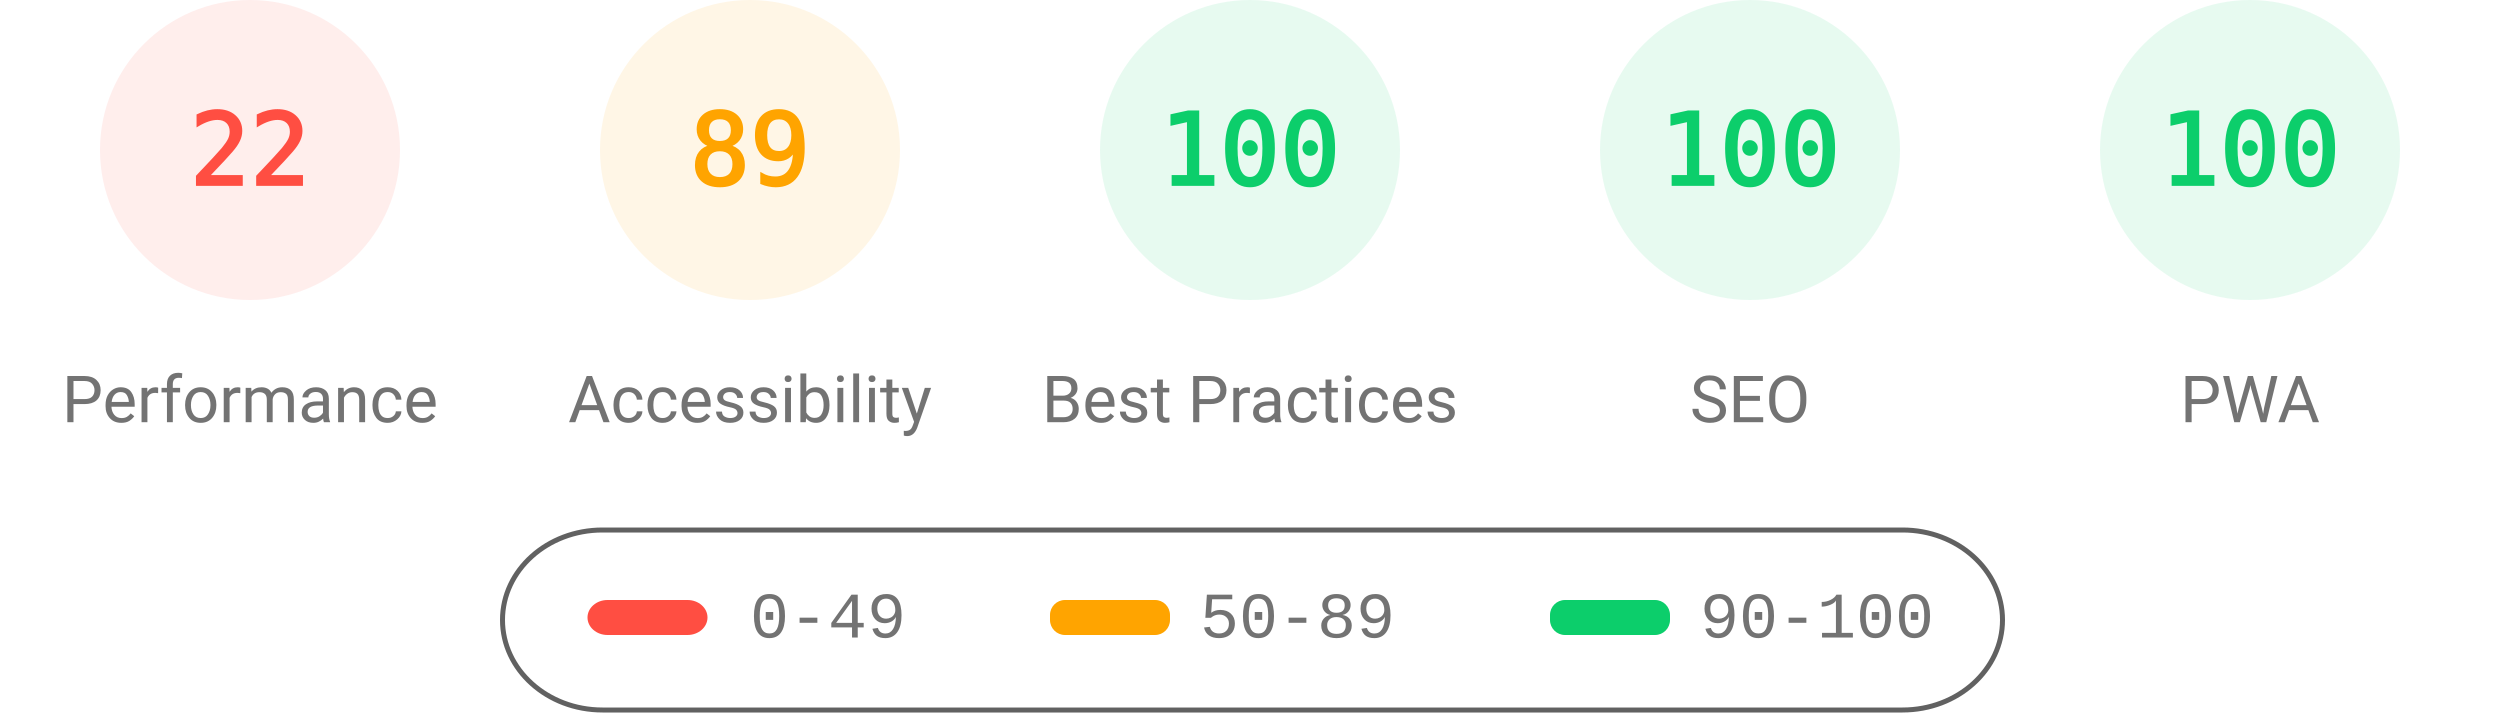
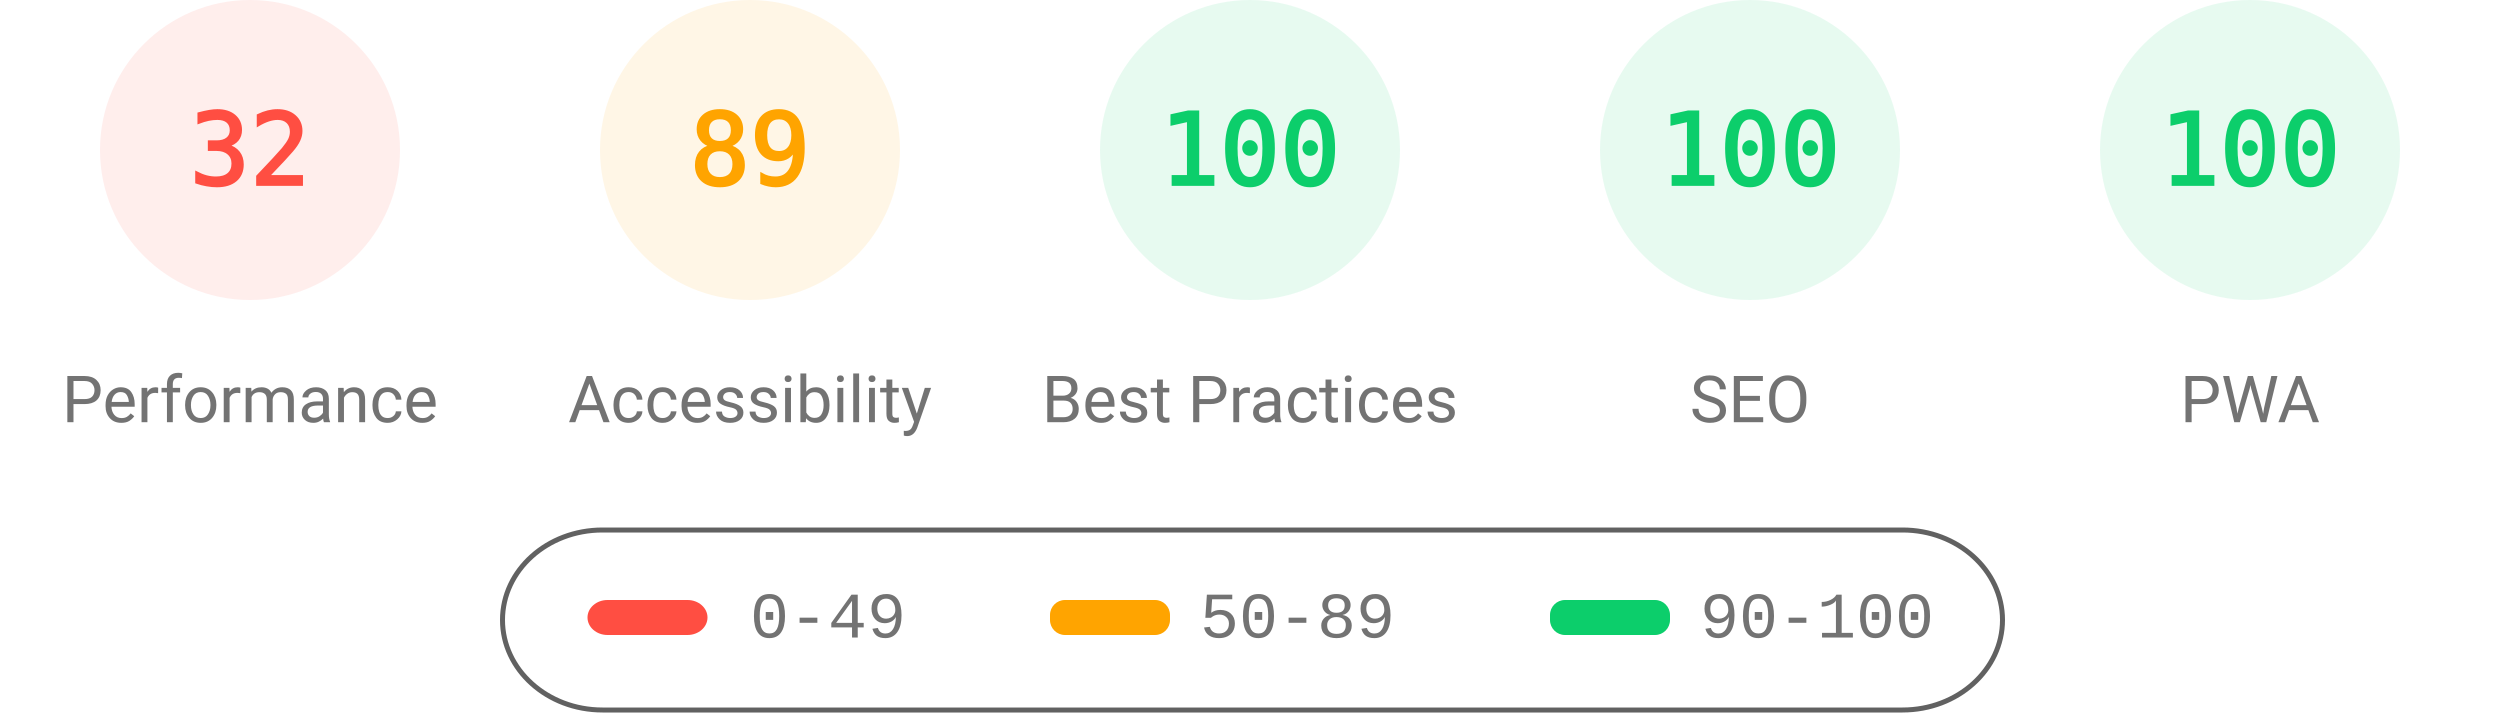
<svg xmlns="http://www.w3.org/2000/svg" fill="none" width="1000" height="285">
  <style>.gauge-base{opacity:.1}.gauge-arc{fill:none;animation-delay:250ms;stroke-linecap:round;transform:rotate(-90deg);transform-origin:100px 60px;animation:load-gauge 1s ease forwards}.guage-text{font-size:40px;font-family:monospace;text-align:center}.guage-red{color:#ff4e42;fill:#ff4e42;stroke:#ff4e42}.guage-orange{color:#ffa400;fill:#ffa400;stroke:#ffa400}.guage-green{color:#0cce6b;fill:#0cce6b;stroke:#0cce6b}.guage-undefined{color:#5c5c5c;fill:#5c5c5c;stroke:#5c5c5c}.guage-title{color:#737373;fill:#737373;stroke:none;font-size:26px;line-height:26px;font-family:Roboto,Halvetica,Arial,sans-serif}@keyframes load-gauge{from{stroke-dasharray:0 352.858}}</style>
  <svg class="guage-div guage-perf guage-red" viewBox="0 0 200 200" width="200" height="200">
    <circle class="gauge-base" r="56" cx="100" cy="60" stroke-width="8" />
-     <circle class="gauge-arc guage-arc-1" r="56" cx="100" cy="60" stroke-width="8" style="stroke-dasharray:77.409,351.858" />
-     <text class="guage-text" x="100" y="60" alignment-baseline="central" dominant-baseline="central" text-anchor="middle">22</text>
+     <circle class="gauge-arc guage-arc-1" r="56" cx="100" cy="60" stroke-width="8" style="stroke-dasharray:112.595,351.858" />
+     <text class="guage-text" x="100" y="60" alignment-baseline="central" dominant-baseline="central" text-anchor="middle">32</text>
    <text class="guage-title" x="100" y="160" alignment-baseline="central" dominant-baseline="central" text-anchor="middle">Performance</text>
  </svg>
  <svg class="guage-div guage-acc guage-orange" viewBox="0 0 200 200" width="200" height="200" x="200">
    <circle class="gauge-base" r="56" cx="100" cy="60" stroke-width="8" />
    <circle class="gauge-arc guage-arc-2" r="56" cx="100" cy="60" stroke-width="8" style="stroke-dasharray:313.154,351.858" />
    <text class="guage-text" x="100" y="60" alignment-baseline="central" dominant-baseline="central" text-anchor="middle">89</text>
    <text class="guage-title" x="100" y="160" alignment-baseline="central" dominant-baseline="central" text-anchor="middle">Accessibility</text>
  </svg>
  <svg class="guage-div guage-best guage-green" viewBox="0 0 200 200" width="200" height="200" x="400">
    <circle class="gauge-base" r="56" cx="100" cy="60" stroke-width="8" />
    <circle class="gauge-arc guage-arc-3" r="56" cx="100" cy="60" stroke-width="8" style="stroke-dasharray:351.858,351.858" />
    <text class="guage-text" x="100" y="60" alignment-baseline="central" dominant-baseline="central" text-anchor="middle">100</text>
    <text class="guage-title" x="100" y="160" alignment-baseline="central" dominant-baseline="central" text-anchor="middle">Best Practices</text>
  </svg>
  <svg class="guage-div guage-seo guage-green" viewBox="0 0 200 200" width="200" height="200" x="600">
    <circle class="gauge-base" r="56" cx="100" cy="60" stroke-width="8" />
    <circle class="gauge-arc guage-arc-4" r="56" cx="100" cy="60" stroke-width="8" style="stroke-dasharray:351.858,351.858" />
    <text class="guage-text" x="100" y="60" alignment-baseline="central" dominant-baseline="central" text-anchor="middle">100</text>
    <text class="guage-title" x="100" y="160" alignment-baseline="central" dominant-baseline="central" text-anchor="middle">SEO</text>
  </svg>
  <svg class="guage-div guage-pwa guage-green" viewBox="0 0 200 200" width="200" height="200" x="800">
    <circle class="gauge-base" r="56" cx="100" cy="60" stroke-width="8" />
    <circle class="gauge-arc guage-arc-4" r="56" cx="100" cy="60" stroke-width="8" style="stroke-dasharray:351.858,351.858" />
    <text class="guage-text" x="100" y="60" alignment-baseline="central" dominant-baseline="central" text-anchor="middle">100</text>
    <text class="guage-title" x="100" y="160" alignment-baseline="central" dominant-baseline="central" text-anchor="middle">PWA</text>
  </svg>
  <svg width="604" height="76" x="200" y="210">
    <path fill="none" id="canvas_background" d="M-1-1h604v80H-1z" />
    <rect fill-opacity="0" stroke="#616161" stroke-width="2" rx="40" id="svg_2" height="72" width="600" y="2" x="1" fill="#000" />
    <rect stroke="#000" rx="8" id="svg_3" height="14" width="48" y="30" x="35" stroke-opacity="null" stroke-width="0" fill="#ff4e42" />
    <rect stroke="#000" rx="6" id="svg_4" height="14" width="48" y="30" x="220" stroke-opacity="null" stroke-width="0" fill="#ffa400" />
    <rect stroke="#000" rx="6" id="svg_5" height="14" width="48" y="30" x="420" stroke-opacity="null" stroke-width="0" fill="#0cce6b" />
    <text xml:space="preserve" text-anchor="start" font-family="'Courier New', Courier, monospace" font-size="26" id="svg_6" y="45" x="100" stroke-opacity="null" stroke-width="0" stroke="#000" fill="#737373">0-49</text>
    <text xml:space="preserve" text-anchor="start" font-family="'Courier New', Courier, monospace" font-size="26" id="svg_7" y="45" x="280" stroke-opacity="null" stroke-width="0" stroke="#000" fill="#737373">50-89</text>
    <text xml:space="preserve" text-anchor="start" font-family="'Courier New', Courier, monospace" font-size="26" id="svg_8" y="45" x="480" stroke-opacity="null" stroke-width="0" stroke="#000" fill="#737373">90-100</text>
  </svg>
</svg>
